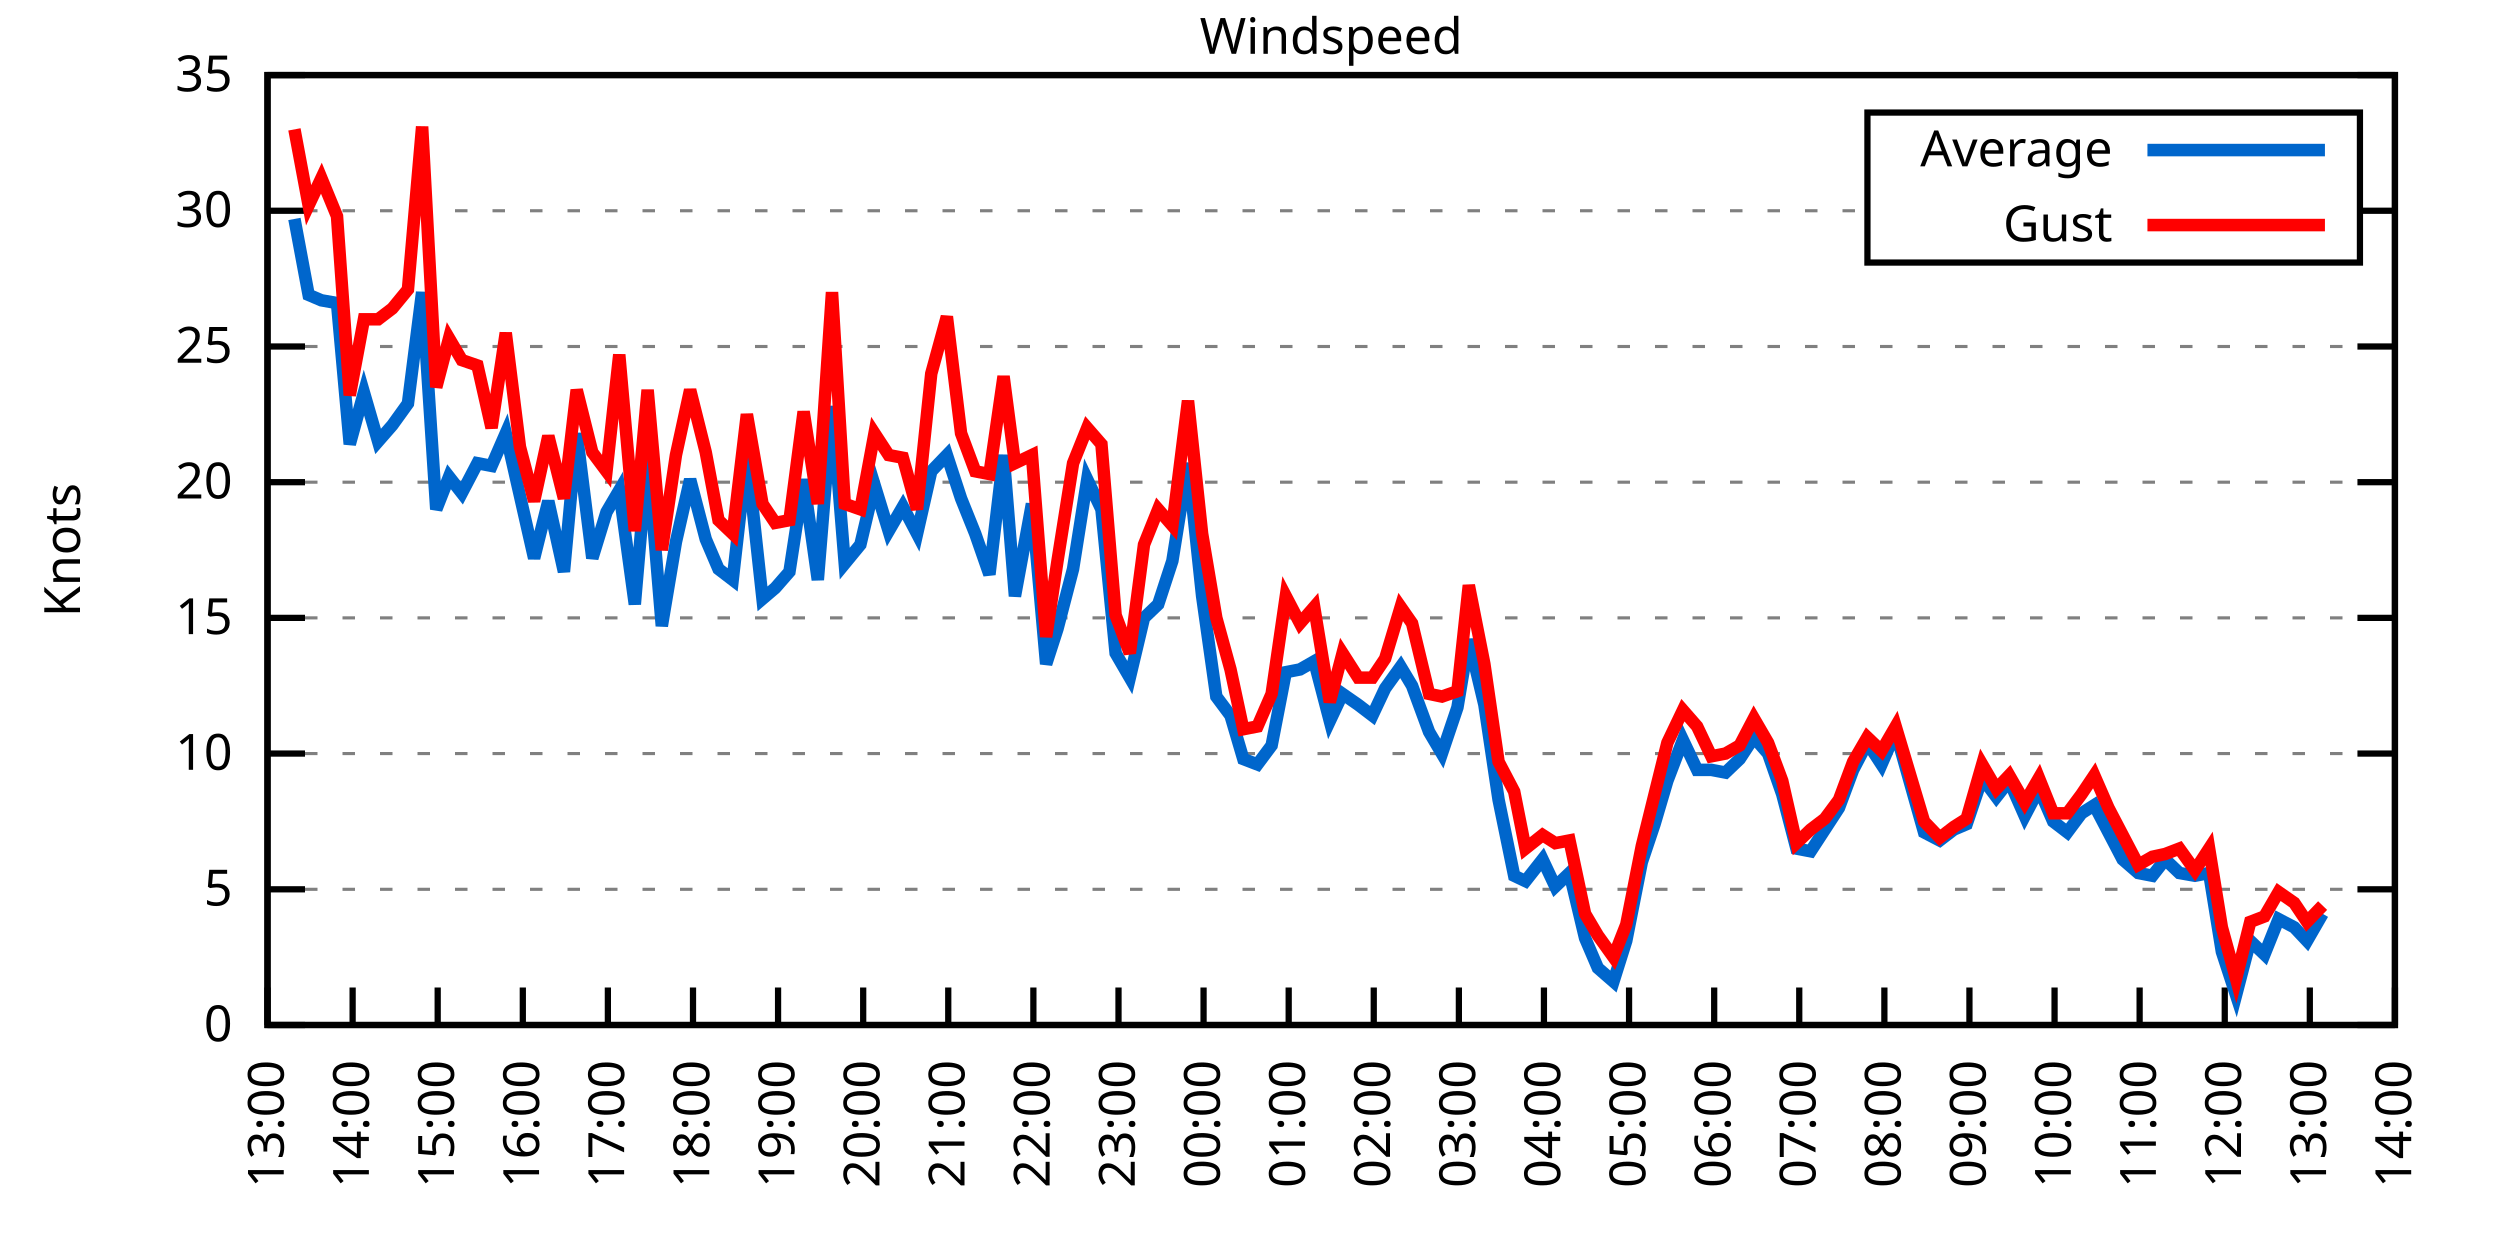
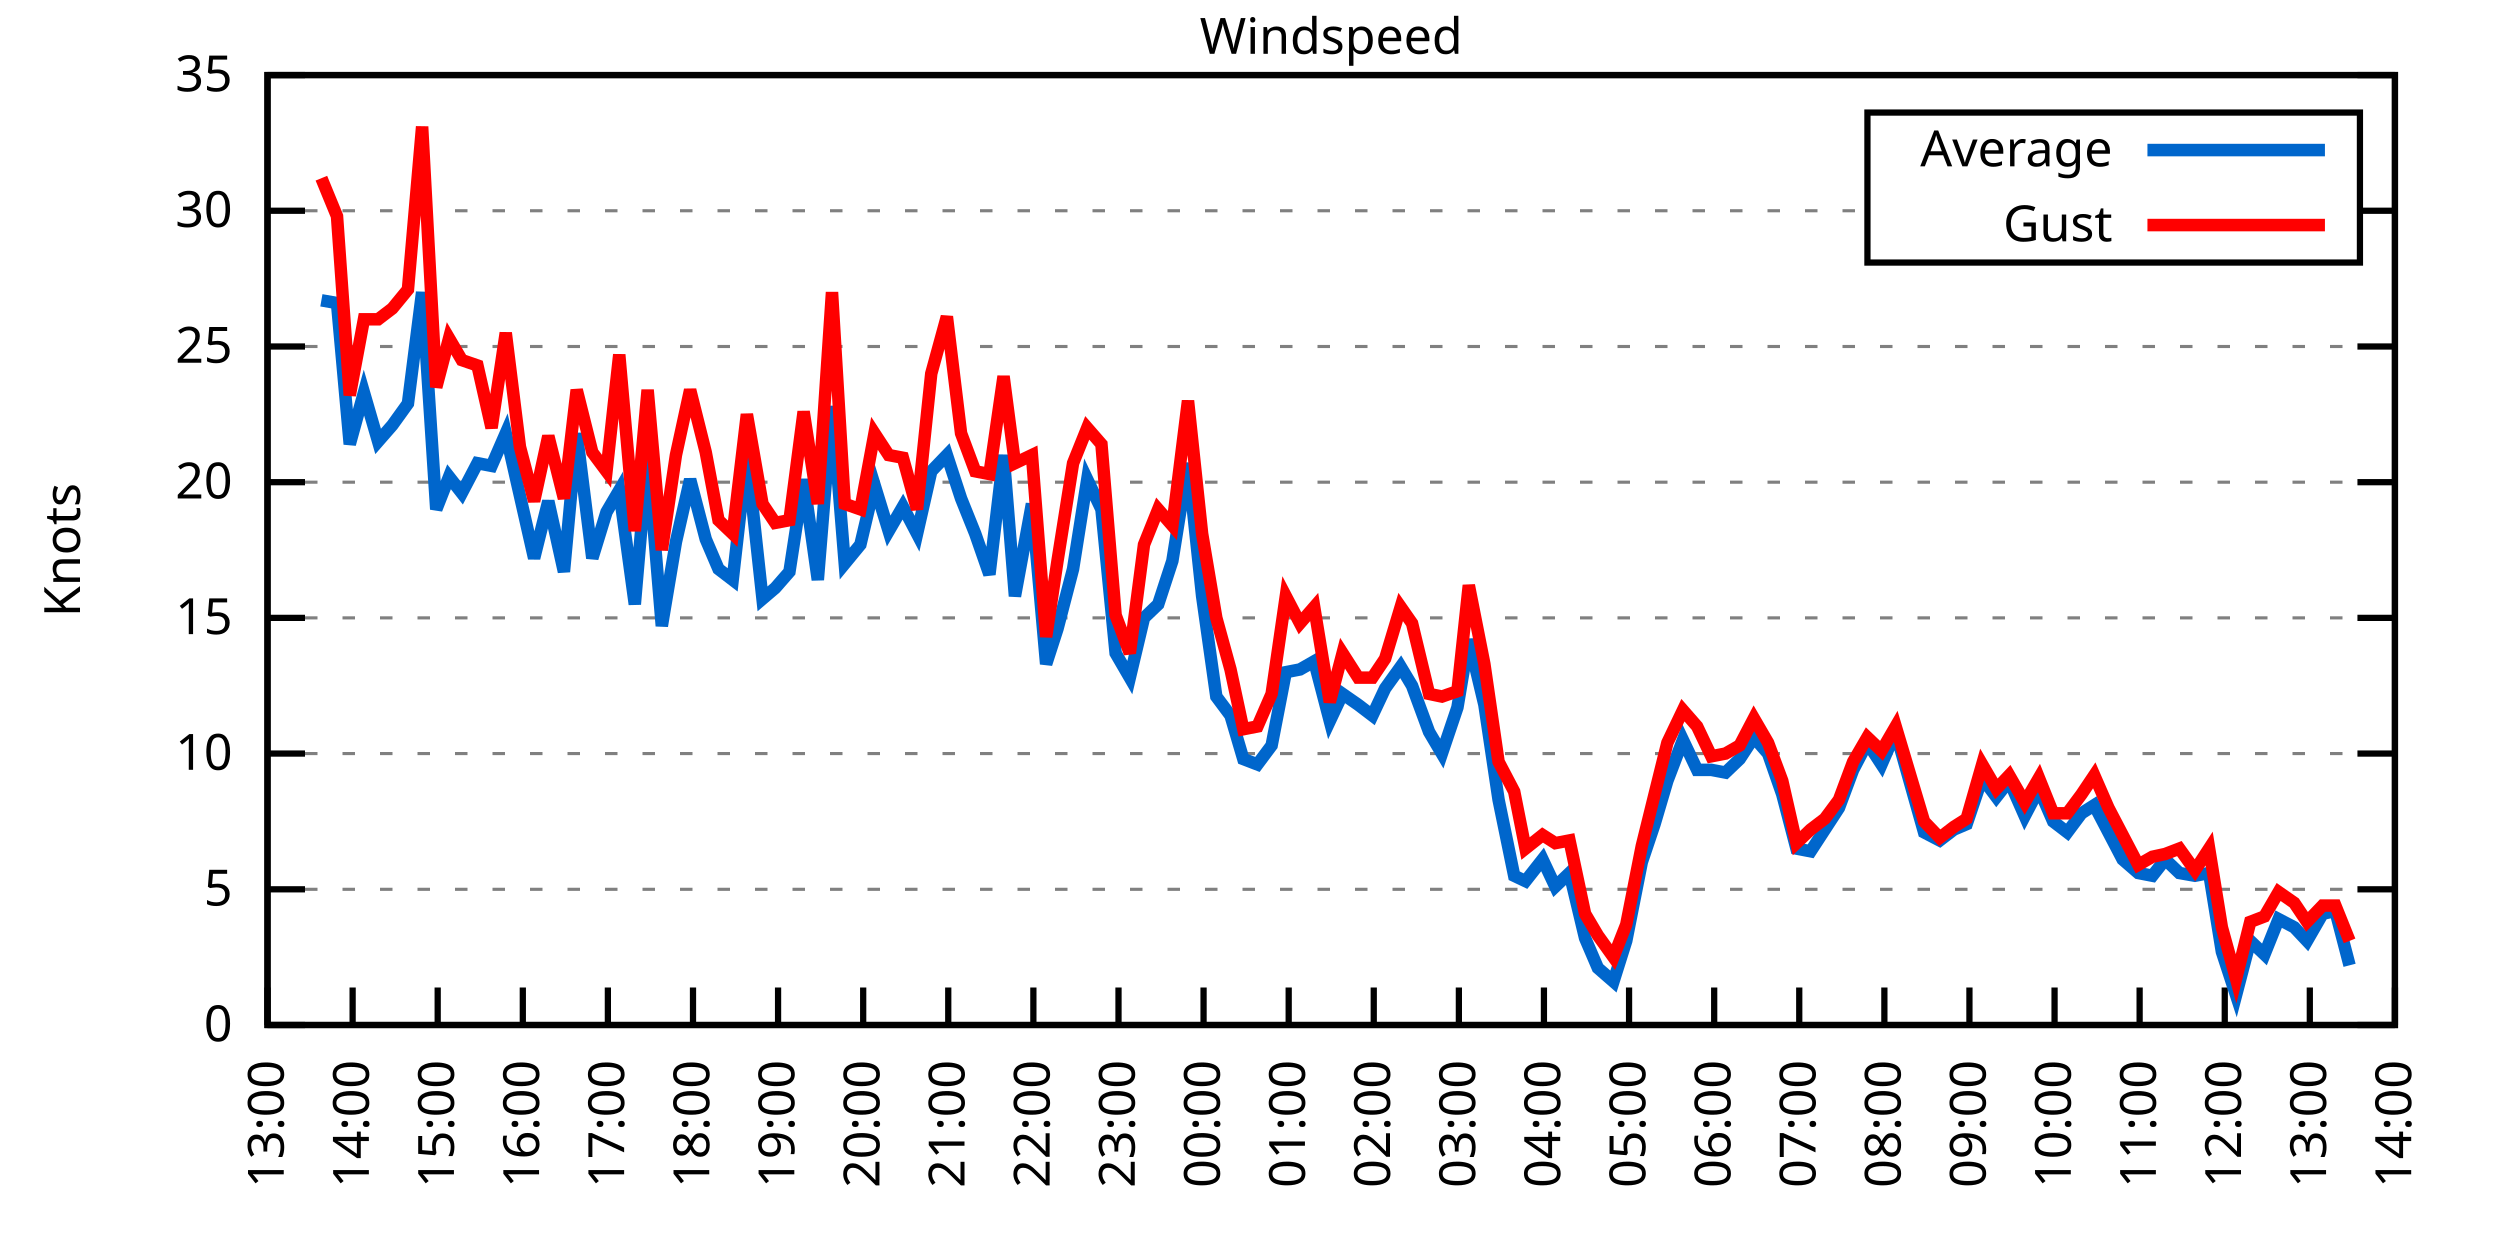
<svg xmlns="http://www.w3.org/2000/svg" xmlns:xlink="http://www.w3.org/1999/xlink" width="400" height="200" viewBox="0 0 400 200">
  <g id="gnuplot_canvas">
    <rect x="0" y="0" width="400" height="200" fill="none" />
    <defs>
      <circle id="gpDot" r="0.5" stroke-width="0.5" stroke="currentColor" />
      <path id="gpPt0" stroke-width="0.333" stroke="currentColor" d="M-1,0 h2 M0,-1 v2" />
      <path id="gpPt1" stroke-width="0.333" stroke="currentColor" d="M-1,-1 L1,1 M1,-1 L-1,1" />
      <path id="gpPt2" stroke-width="0.333" stroke="currentColor" d="M-1,0 L1,0 M0,-1 L0,1 M-1,-1 L1,1 M-1,1 L1,-1" />
      <rect id="gpPt3" stroke-width="0.333" stroke="currentColor" x="-1" y="-1" width="2" height="2" />
      <rect id="gpPt4" stroke-width="0.333" stroke="currentColor" fill="currentColor" x="-1" y="-1" width="2" height="2" />
      <circle id="gpPt5" stroke-width="0.333" stroke="currentColor" cx="0" cy="0" r="1" />
      <use xlink:href="#gpPt5" id="gpPt6" fill="currentColor" stroke="none" />
      <path id="gpPt7" stroke-width="0.333" stroke="currentColor" d="M0,-1.33 L-1.33,0.67 L1.33,0.67 z" />
      <use xlink:href="#gpPt7" id="gpPt8" fill="currentColor" stroke="none" />
      <use xlink:href="#gpPt7" id="gpPt9" stroke="currentColor" transform="rotate(180)" />
      <use xlink:href="#gpPt9" id="gpPt10" fill="currentColor" stroke="none" />
      <use xlink:href="#gpPt3" id="gpPt11" stroke="currentColor" transform="rotate(45)" />
      <use xlink:href="#gpPt11" id="gpPt12" fill="currentColor" stroke="none" />
      <path id="gpPt13" stroke-width="0.333" stroke="currentColor" d="M0,1.330 L1.265,0.411 L0.782,-1.067 L-0.782,-1.076 L-1.265,0.411 z" />
      <use xlink:href="#gpPt13" id="gpPt14" fill="currentColor" stroke="none" />
      <filter id="textbox" filterUnits="objectBoundingBox" x="0" y="0" height="1" width="1">
        <feFlood flood-color="white" flood-opacity="1" result="bgnd" />
        <feComposite in="SourceGraphic" in2="bgnd" operator="atop" />
      </filter>
      <filter id="greybox" filterUnits="objectBoundingBox" x="0" y="0" height="1" width="1">
        <feFlood flood-color="lightgrey" flood-opacity="1" result="grey" />
        <feComposite in="SourceGraphic" in2="grey" operator="atop" />
      </filter>
    </defs>
    <g fill="none" color="white" stroke="currentColor" stroke-width="1.00" stroke-linecap="butt" stroke-linejoin="miter">
</g>
    <g fill="none" color="black" stroke="currentColor" stroke-width="1.00" stroke-linecap="butt" stroke-linejoin="miter">
      <g stroke="none" shape-rendering="crispEdges">
        <polygon fill="rgb(255, 255, 255)" points="42.80,164.00 383.18,164.00 383.18,12.02 42.80,12.02 " />
      </g>
    </g>
    <g fill="none" color="black" stroke="currentColor" stroke-width="1.00" stroke-linecap="butt" stroke-linejoin="miter">
</g>
    <g fill="none" color="black" stroke="black" stroke-width="0.50" stroke-linecap="butt" stroke-linejoin="miter">
</g>
    <g fill="none" color="gray" stroke="currentColor" stroke-width="0.50" stroke-linecap="butt" stroke-linejoin="miter">
      <path stroke="gray" stroke-dasharray="2,4" class="gridline" d="M42.80,164.00 L383.19,164.00  " />
    </g>
    <g fill="none" color="gray" stroke="gray" stroke-width="1.00" stroke-linecap="butt" stroke-linejoin="miter">
</g>
    <g fill="none" color="black" stroke="currentColor" stroke-width="1.00" stroke-linecap="butt" stroke-linejoin="miter">
      <path stroke="black" d="M42.80,164.00 L48.80,164.00 M383.19,164.00 L377.19,164.00  " />
      <g transform="translate(37.20,166.60)" stroke="none" fill="black" font-family="Sans" font-size="8.00" text-anchor="end">
        <text>
          <tspan font-family="Sans"> 0</tspan>
        </text>
      </g>
    </g>
    <g fill="none" color="black" stroke="currentColor" stroke-width="1.00" stroke-linecap="butt" stroke-linejoin="miter">
</g>
    <g fill="none" color="black" stroke="black" stroke-width="0.50" stroke-linecap="butt" stroke-linejoin="miter">
</g>
    <g fill="none" color="gray" stroke="currentColor" stroke-width="0.50" stroke-linecap="butt" stroke-linejoin="miter">
      <path stroke="gray" stroke-dasharray="2,4" class="gridline" d="M42.80,142.29 L383.19,142.29  " />
    </g>
    <g fill="none" color="gray" stroke="gray" stroke-width="1.00" stroke-linecap="butt" stroke-linejoin="miter">
</g>
    <g fill="none" color="black" stroke="currentColor" stroke-width="1.00" stroke-linecap="butt" stroke-linejoin="miter">
      <path stroke="black" d="M42.80,142.29 L48.80,142.29 M383.19,142.29 L377.19,142.29  " />
      <g transform="translate(37.20,144.89)" stroke="none" fill="black" font-family="Sans" font-size="8.00" text-anchor="end">
        <text>
          <tspan font-family="Sans"> 5</tspan>
        </text>
      </g>
    </g>
    <g fill="none" color="black" stroke="currentColor" stroke-width="1.00" stroke-linecap="butt" stroke-linejoin="miter">
</g>
    <g fill="none" color="black" stroke="black" stroke-width="0.50" stroke-linecap="butt" stroke-linejoin="miter">
</g>
    <g fill="none" color="gray" stroke="currentColor" stroke-width="0.50" stroke-linecap="butt" stroke-linejoin="miter">
      <path stroke="gray" stroke-dasharray="2,4" class="gridline" d="M42.80,120.57 L383.19,120.57  " />
    </g>
    <g fill="none" color="gray" stroke="gray" stroke-width="1.00" stroke-linecap="butt" stroke-linejoin="miter">
</g>
    <g fill="none" color="black" stroke="currentColor" stroke-width="1.00" stroke-linecap="butt" stroke-linejoin="miter">
      <path stroke="black" d="M42.80,120.57 L48.80,120.57 M383.19,120.57 L377.19,120.57  " />
      <g transform="translate(37.20,123.17)" stroke="none" fill="black" font-family="Sans" font-size="8.00" text-anchor="end">
        <text>
          <tspan font-family="Sans"> 10</tspan>
        </text>
      </g>
    </g>
    <g fill="none" color="black" stroke="currentColor" stroke-width="1.00" stroke-linecap="butt" stroke-linejoin="miter">
</g>
    <g fill="none" color="black" stroke="black" stroke-width="0.50" stroke-linecap="butt" stroke-linejoin="miter">
</g>
    <g fill="none" color="gray" stroke="currentColor" stroke-width="0.50" stroke-linecap="butt" stroke-linejoin="miter">
      <path stroke="gray" stroke-dasharray="2,4" class="gridline" d="M42.80,98.86 L383.19,98.86  " />
    </g>
    <g fill="none" color="gray" stroke="gray" stroke-width="1.00" stroke-linecap="butt" stroke-linejoin="miter">
</g>
    <g fill="none" color="black" stroke="currentColor" stroke-width="1.00" stroke-linecap="butt" stroke-linejoin="miter">
      <path stroke="black" d="M42.80,98.86 L48.80,98.86 M383.19,98.86 L377.19,98.86  " />
      <g transform="translate(37.20,101.46)" stroke="none" fill="black" font-family="Sans" font-size="8.00" text-anchor="end">
        <text>
          <tspan font-family="Sans"> 15</tspan>
        </text>
      </g>
    </g>
    <g fill="none" color="black" stroke="currentColor" stroke-width="1.00" stroke-linecap="butt" stroke-linejoin="miter">
</g>
    <g fill="none" color="black" stroke="black" stroke-width="0.50" stroke-linecap="butt" stroke-linejoin="miter">
</g>
    <g fill="none" color="gray" stroke="currentColor" stroke-width="0.50" stroke-linecap="butt" stroke-linejoin="miter">
      <path stroke="gray" stroke-dasharray="2,4" class="gridline" d="M42.80,77.15 L383.19,77.15  " />
    </g>
    <g fill="none" color="gray" stroke="gray" stroke-width="1.00" stroke-linecap="butt" stroke-linejoin="miter">
</g>
    <g fill="none" color="black" stroke="currentColor" stroke-width="1.00" stroke-linecap="butt" stroke-linejoin="miter">
      <path stroke="black" d="M42.80,77.15 L48.80,77.15 M383.19,77.15 L377.19,77.15  " />
      <g transform="translate(37.20,79.75)" stroke="none" fill="black" font-family="Sans" font-size="8.00" text-anchor="end">
        <text>
          <tspan font-family="Sans"> 20</tspan>
        </text>
      </g>
    </g>
    <g fill="none" color="black" stroke="currentColor" stroke-width="1.00" stroke-linecap="butt" stroke-linejoin="miter">
</g>
    <g fill="none" color="black" stroke="black" stroke-width="0.50" stroke-linecap="butt" stroke-linejoin="miter">
</g>
    <g fill="none" color="gray" stroke="currentColor" stroke-width="0.50" stroke-linecap="butt" stroke-linejoin="miter">
      <path stroke="gray" stroke-dasharray="2,4" class="gridline" d="M42.80,55.44 L383.19,55.44  " />
    </g>
    <g fill="none" color="gray" stroke="gray" stroke-width="1.00" stroke-linecap="butt" stroke-linejoin="miter">
</g>
    <g fill="none" color="black" stroke="currentColor" stroke-width="1.00" stroke-linecap="butt" stroke-linejoin="miter">
      <path stroke="black" d="M42.80,55.44 L48.80,55.44 M383.19,55.44 L377.19,55.44  " />
      <g transform="translate(37.20,58.04)" stroke="none" fill="black" font-family="Sans" font-size="8.00" text-anchor="end">
        <text>
          <tspan font-family="Sans"> 25</tspan>
        </text>
      </g>
    </g>
    <g fill="none" color="black" stroke="currentColor" stroke-width="1.00" stroke-linecap="butt" stroke-linejoin="miter">
</g>
    <g fill="none" color="black" stroke="black" stroke-width="0.50" stroke-linecap="butt" stroke-linejoin="miter">
</g>
    <g fill="none" color="gray" stroke="currentColor" stroke-width="0.50" stroke-linecap="butt" stroke-linejoin="miter">
      <path stroke="gray" stroke-dasharray="2,4" class="gridline" d="M42.80,33.72 L298.79,33.72 M377.59,33.72 L383.19,33.72  " />
    </g>
    <g fill="none" color="gray" stroke="gray" stroke-width="1.00" stroke-linecap="butt" stroke-linejoin="miter">
</g>
    <g fill="none" color="black" stroke="currentColor" stroke-width="1.00" stroke-linecap="butt" stroke-linejoin="miter">
      <path stroke="black" d="M42.80,33.72 L48.80,33.72 M383.19,33.72 L377.19,33.72  " />
      <g transform="translate(37.20,36.32)" stroke="none" fill="black" font-family="Sans" font-size="8.00" text-anchor="end">
        <text>
          <tspan font-family="Sans"> 30</tspan>
        </text>
      </g>
    </g>
    <g fill="none" color="black" stroke="currentColor" stroke-width="1.00" stroke-linecap="butt" stroke-linejoin="miter">
</g>
    <g fill="none" color="black" stroke="black" stroke-width="0.50" stroke-linecap="butt" stroke-linejoin="miter">
</g>
    <g fill="none" color="gray" stroke="currentColor" stroke-width="0.50" stroke-linecap="butt" stroke-linejoin="miter">
      <path stroke="gray" stroke-dasharray="2,4" class="gridline" d="M42.80,12.01 L383.19,12.01  " />
    </g>
    <g fill="none" color="gray" stroke="gray" stroke-width="1.00" stroke-linecap="butt" stroke-linejoin="miter">
</g>
    <g fill="none" color="black" stroke="currentColor" stroke-width="1.00" stroke-linecap="butt" stroke-linejoin="miter">
      <path stroke="black" d="M42.80,12.01 L48.80,12.01 M383.19,12.01 L377.19,12.01  " />
      <g transform="translate(37.20,14.61)" stroke="none" fill="black" font-family="Sans" font-size="8.00" text-anchor="end">
        <text>
          <tspan font-family="Sans"> 35</tspan>
        </text>
      </g>
    </g>
    <g fill="none" color="black" stroke="currentColor" stroke-width="1.00" stroke-linecap="butt" stroke-linejoin="miter">
      <path stroke="black" d="M42.80,164.00 L42.80,158.00  " />
      <g transform="translate(45.40,169.60) rotate(270.00)" stroke="none" fill="black" font-family="Sans" font-size="8.00" text-anchor="end">
        <text>
          <tspan font-family="Sans">13:00</tspan>
        </text>
      </g>
    </g>
    <g fill="none" color="black" stroke="currentColor" stroke-width="1.00" stroke-linecap="butt" stroke-linejoin="miter">
      <path stroke="black" d="M56.42,164.00 L56.42,158.00  " />
      <g transform="translate(59.02,169.60) rotate(270.00)" stroke="none" fill="black" font-family="Sans" font-size="8.00" text-anchor="end">
        <text>
          <tspan font-family="Sans">14:00</tspan>
        </text>
      </g>
    </g>
    <g fill="none" color="black" stroke="currentColor" stroke-width="1.00" stroke-linecap="butt" stroke-linejoin="miter">
      <path stroke="black" d="M70.03,164.00 L70.03,158.00  " />
      <g transform="translate(72.63,169.60) rotate(270.00)" stroke="none" fill="black" font-family="Sans" font-size="8.00" text-anchor="end">
        <text>
          <tspan font-family="Sans">15:00</tspan>
        </text>
      </g>
    </g>
    <g fill="none" color="black" stroke="currentColor" stroke-width="1.00" stroke-linecap="butt" stroke-linejoin="miter">
      <path stroke="black" d="M83.65,164.00 L83.65,158.00  " />
      <g transform="translate(86.25,169.60) rotate(270.00)" stroke="none" fill="black" font-family="Sans" font-size="8.00" text-anchor="end">
        <text>
          <tspan font-family="Sans">16:00</tspan>
        </text>
      </g>
    </g>
    <g fill="none" color="black" stroke="currentColor" stroke-width="1.00" stroke-linecap="butt" stroke-linejoin="miter">
      <path stroke="black" d="M97.26,164.00 L97.26,158.00  " />
      <g transform="translate(99.86,169.60) rotate(270.00)" stroke="none" fill="black" font-family="Sans" font-size="8.00" text-anchor="end">
        <text>
          <tspan font-family="Sans">17:00</tspan>
        </text>
      </g>
    </g>
    <g fill="none" color="black" stroke="currentColor" stroke-width="1.00" stroke-linecap="butt" stroke-linejoin="miter">
      <path stroke="black" d="M110.88,164.00 L110.88,158.00  " />
      <g transform="translate(113.48,169.60) rotate(270.00)" stroke="none" fill="black" font-family="Sans" font-size="8.00" text-anchor="end">
        <text>
          <tspan font-family="Sans">18:00</tspan>
        </text>
      </g>
    </g>
    <g fill="none" color="black" stroke="currentColor" stroke-width="1.00" stroke-linecap="butt" stroke-linejoin="miter">
      <path stroke="black" d="M124.49,164.00 L124.49,158.00  " />
      <g transform="translate(127.09,169.60) rotate(270.00)" stroke="none" fill="black" font-family="Sans" font-size="8.00" text-anchor="end">
        <text>
          <tspan font-family="Sans">19:00</tspan>
        </text>
      </g>
    </g>
    <g fill="none" color="black" stroke="currentColor" stroke-width="1.00" stroke-linecap="butt" stroke-linejoin="miter">
      <path stroke="black" d="M138.11,164.00 L138.11,158.00  " />
      <g transform="translate(140.71,169.60) rotate(270.00)" stroke="none" fill="black" font-family="Sans" font-size="8.00" text-anchor="end">
        <text>
          <tspan font-family="Sans">20:00</tspan>
        </text>
      </g>
    </g>
    <g fill="none" color="black" stroke="currentColor" stroke-width="1.00" stroke-linecap="butt" stroke-linejoin="miter">
      <path stroke="black" d="M151.72,164.00 L151.72,158.00  " />
      <g transform="translate(154.32,169.60) rotate(270.00)" stroke="none" fill="black" font-family="Sans" font-size="8.00" text-anchor="end">
        <text>
          <tspan font-family="Sans">21:00</tspan>
        </text>
      </g>
    </g>
    <g fill="none" color="black" stroke="currentColor" stroke-width="1.00" stroke-linecap="butt" stroke-linejoin="miter">
      <path stroke="black" d="M165.34,164.00 L165.34,158.00  " />
      <g transform="translate(167.94,169.60) rotate(270.00)" stroke="none" fill="black" font-family="Sans" font-size="8.00" text-anchor="end">
        <text>
          <tspan font-family="Sans">22:00</tspan>
        </text>
      </g>
    </g>
    <g fill="none" color="black" stroke="currentColor" stroke-width="1.00" stroke-linecap="butt" stroke-linejoin="miter">
      <path stroke="black" d="M178.96,164.00 L178.96,158.00  " />
      <g transform="translate(181.56,169.60) rotate(270.00)" stroke="none" fill="black" font-family="Sans" font-size="8.00" text-anchor="end">
        <text>
          <tspan font-family="Sans">23:00</tspan>
        </text>
      </g>
    </g>
    <g fill="none" color="black" stroke="currentColor" stroke-width="1.00" stroke-linecap="butt" stroke-linejoin="miter">
      <path stroke="black" d="M192.57,164.00 L192.57,158.00  " />
      <g transform="translate(195.17,169.60) rotate(270.00)" stroke="none" fill="black" font-family="Sans" font-size="8.00" text-anchor="end">
        <text>
          <tspan font-family="Sans">00:00</tspan>
        </text>
      </g>
    </g>
    <g fill="none" color="black" stroke="currentColor" stroke-width="1.00" stroke-linecap="butt" stroke-linejoin="miter">
      <path stroke="black" d="M206.19,164.00 L206.19,158.00  " />
      <g transform="translate(208.79,169.60) rotate(270.00)" stroke="none" fill="black" font-family="Sans" font-size="8.00" text-anchor="end">
        <text>
          <tspan font-family="Sans">01:00</tspan>
        </text>
      </g>
    </g>
    <g fill="none" color="black" stroke="currentColor" stroke-width="1.00" stroke-linecap="butt" stroke-linejoin="miter">
      <path stroke="black" d="M219.80,164.00 L219.80,158.00  " />
      <g transform="translate(222.40,169.60) rotate(270.00)" stroke="none" fill="black" font-family="Sans" font-size="8.00" text-anchor="end">
        <text>
          <tspan font-family="Sans">02:00</tspan>
        </text>
      </g>
    </g>
    <g fill="none" color="black" stroke="currentColor" stroke-width="1.00" stroke-linecap="butt" stroke-linejoin="miter">
      <path stroke="black" d="M233.42,164.00 L233.42,158.00  " />
      <g transform="translate(236.02,169.60) rotate(270.00)" stroke="none" fill="black" font-family="Sans" font-size="8.00" text-anchor="end">
        <text>
          <tspan font-family="Sans">03:00</tspan>
        </text>
      </g>
    </g>
    <g fill="none" color="black" stroke="currentColor" stroke-width="1.00" stroke-linecap="butt" stroke-linejoin="miter">
      <path stroke="black" d="M247.03,164.00 L247.03,158.00  " />
      <g transform="translate(249.63,169.60) rotate(270.00)" stroke="none" fill="black" font-family="Sans" font-size="8.00" text-anchor="end">
        <text>
          <tspan font-family="Sans">04:00</tspan>
        </text>
      </g>
    </g>
    <g fill="none" color="black" stroke="currentColor" stroke-width="1.00" stroke-linecap="butt" stroke-linejoin="miter">
      <path stroke="black" d="M260.65,164.00 L260.65,158.00  " />
      <g transform="translate(263.25,169.60) rotate(270.00)" stroke="none" fill="black" font-family="Sans" font-size="8.00" text-anchor="end">
        <text>
          <tspan font-family="Sans">05:00</tspan>
        </text>
      </g>
    </g>
    <g fill="none" color="black" stroke="currentColor" stroke-width="1.00" stroke-linecap="butt" stroke-linejoin="miter">
      <path stroke="black" d="M274.27,164.00 L274.27,158.00  " />
      <g transform="translate(276.87,169.60) rotate(270.00)" stroke="none" fill="black" font-family="Sans" font-size="8.00" text-anchor="end">
        <text>
          <tspan font-family="Sans">06:00</tspan>
        </text>
      </g>
    </g>
    <g fill="none" color="black" stroke="currentColor" stroke-width="1.00" stroke-linecap="butt" stroke-linejoin="miter">
      <path stroke="black" d="M287.88,164.00 L287.88,158.00  " />
      <g transform="translate(290.48,169.60) rotate(270.00)" stroke="none" fill="black" font-family="Sans" font-size="8.00" text-anchor="end">
        <text>
          <tspan font-family="Sans">07:00</tspan>
        </text>
      </g>
    </g>
    <g fill="none" color="black" stroke="currentColor" stroke-width="1.00" stroke-linecap="butt" stroke-linejoin="miter">
      <path stroke="black" d="M301.50,164.00 L301.50,158.00  " />
      <g transform="translate(304.10,169.60) rotate(270.00)" stroke="none" fill="black" font-family="Sans" font-size="8.00" text-anchor="end">
        <text>
          <tspan font-family="Sans">08:00</tspan>
        </text>
      </g>
    </g>
    <g fill="none" color="black" stroke="currentColor" stroke-width="1.00" stroke-linecap="butt" stroke-linejoin="miter">
      <path stroke="black" d="M315.11,164.00 L315.11,158.00  " />
      <g transform="translate(317.71,169.60) rotate(270.00)" stroke="none" fill="black" font-family="Sans" font-size="8.00" text-anchor="end">
        <text>
          <tspan font-family="Sans">09:00</tspan>
        </text>
      </g>
    </g>
    <g fill="none" color="black" stroke="currentColor" stroke-width="1.00" stroke-linecap="butt" stroke-linejoin="miter">
      <path stroke="black" d="M328.73,164.00 L328.73,158.00  " />
      <g transform="translate(331.33,169.60) rotate(270.00)" stroke="none" fill="black" font-family="Sans" font-size="8.00" text-anchor="end">
        <text>
          <tspan font-family="Sans">10:00</tspan>
        </text>
      </g>
    </g>
    <g fill="none" color="black" stroke="currentColor" stroke-width="1.00" stroke-linecap="butt" stroke-linejoin="miter">
      <path stroke="black" d="M342.34,164.00 L342.34,158.00  " />
      <g transform="translate(344.94,169.60) rotate(270.00)" stroke="none" fill="black" font-family="Sans" font-size="8.00" text-anchor="end">
        <text>
          <tspan font-family="Sans">11:00</tspan>
        </text>
      </g>
    </g>
    <g fill="none" color="black" stroke="currentColor" stroke-width="1.00" stroke-linecap="butt" stroke-linejoin="miter">
      <path stroke="black" d="M355.96,164.00 L355.96,158.00  " />
      <g transform="translate(358.56,169.60) rotate(270.00)" stroke="none" fill="black" font-family="Sans" font-size="8.00" text-anchor="end">
        <text>
          <tspan font-family="Sans">12:00</tspan>
        </text>
      </g>
    </g>
    <g fill="none" color="black" stroke="currentColor" stroke-width="1.00" stroke-linecap="butt" stroke-linejoin="miter">
      <path stroke="black" d="M369.57,164.00 L369.57,158.00  " />
      <g transform="translate(372.17,169.60) rotate(270.00)" stroke="none" fill="black" font-family="Sans" font-size="8.00" text-anchor="end">
        <text>
          <tspan font-family="Sans">13:00</tspan>
        </text>
      </g>
    </g>
    <g fill="none" color="black" stroke="currentColor" stroke-width="1.00" stroke-linecap="butt" stroke-linejoin="miter">
      <path stroke="black" d="M383.19,164.00 L383.19,158.00  " />
      <g transform="translate(385.79,169.60) rotate(270.00)" stroke="none" fill="black" font-family="Sans" font-size="8.00" text-anchor="end">
        <text>
          <tspan font-family="Sans">14:00</tspan>
        </text>
      </g>
    </g>
    <g fill="none" color="black" stroke="currentColor" stroke-width="1.00" stroke-linecap="butt" stroke-linejoin="miter">
</g>
    <g fill="none" color="black" stroke="currentColor" stroke-width="1.00" stroke-linecap="butt" stroke-linejoin="miter">
      <path stroke="black" d="M42.80,12.01 L42.80,164.00 L383.19,164.00 L383.19,12.01 L42.80,12.01 Z  " />
    </g>
    <g fill="none" color="black" stroke="currentColor" stroke-width="1.00" stroke-linecap="butt" stroke-linejoin="miter">
</g>
    <g fill="none" color="black" stroke="currentColor" stroke-width="1.00" stroke-linecap="butt" stroke-linejoin="miter">
      <path stroke="black" d="M298.79,42.01 L298.79,18.01 L377.59,18.01 L377.59,42.01 L298.79,42.01 Z  " />
    </g>
    <g id="Windspeed_plot_1">
      <g fill="none" color="white" stroke="black" stroke-width="2.00" stroke-linecap="butt" stroke-linejoin="miter">
</g>
      <g fill="none" color="black" stroke="currentColor" stroke-width="2.00" stroke-linecap="butt" stroke-linejoin="miter">
        <g transform="translate(337.99,26.61)" stroke="none" fill="black" font-family="Sans" font-size="8.00" text-anchor="end">
          <text>
            <tspan font-family="Sans">Average</tspan>
          </text>
        </g>
      </g>
      <g fill="none" color="black" stroke="currentColor" stroke-width="2.00" stroke-linecap="butt" stroke-linejoin="miter">
-         <path stroke="rgb(  0, 102, 204)" d="M343.59,24.01 L371.99,24.01 M47.11,35.03 L49.38,47.18 L51.42,48.05 L53.92,48.49 L55.96,71.07 L58.23,62.82   L60.50,70.63 L62.77,68.03 L65.27,64.56 L67.54,46.75 L69.80,81.49 L71.85,76.28 L73.89,78.89 L76.39,74.11   L78.65,74.54 L80.92,69.33 L83.19,79.32 L85.46,89.31 L87.73,80.19 L90.23,91.48 L92.27,69.33 L94.77,89.31   L97.04,81.93 L99.08,78.45 L101.57,96.69 L103.62,72.81 L105.89,100.16 L108.15,86.70 L110.42,76.71 L112.92,86.27   L114.96,91.04 L117.23,92.78 L119.50,72.81 L122.00,95.82 L124.04,94.08 L126.31,91.48 L128.58,76.71 L130.85,92.78   L133.12,64.99 L135.16,90.18 L137.66,87.14 L139.92,77.58 L142.19,84.97 L144.46,81.06 L146.73,85.40 L149.00,75.41   L151.50,72.81 L153.77,79.75 L156.04,85.40 L158.31,91.91 L160.57,72.81 L162.39,95.39 L165.11,80.62 L167.38,106.24   L169.20,100.60 L171.69,91.04 L173.96,76.71 L176.23,81.49 L178.50,104.51 L180.77,108.42 L183.04,98.86 L185.31,96.69   L187.58,89.74 L190.08,74.11 L192.34,95.39 L194.61,111.45 L196.88,114.49 L198.93,121.44 L201.19,122.31 L203.46,119.27   L205.73,107.55 L208.00,107.11 L210.27,105.81 L212.77,115.36 L214.81,111.02 L217.31,112.76 L219.58,114.49 L221.62,110.15   L224.11,106.68 L225.93,109.72 L228.65,117.10 L230.70,120.57 L233.19,113.19 L235.01,102.34 L237.50,112.76 L239.77,127.96   L242.27,140.12 L244.08,140.98 L246.81,137.51 L248.85,141.85 L251.12,139.68 L253.61,150.10 L255.66,154.88 L258.15,157.05   L260.20,150.54 L262.69,137.94 L264.73,131.86 L266.78,124.92 L269.27,118.40 L271.54,123.18 L273.81,123.18 L276.08,123.61   L278.35,121.44 L280.62,117.97 L282.89,120.57 L285.16,127.09 L287.43,135.77 L289.70,136.21 L291.97,132.73 L294.23,129.26   L296.50,123.18 L298.77,118.84 L301.04,122.31 L303.31,117.10 L307.85,133.17 L310.35,134.47 L312.62,132.73 L314.66,131.86   L317.15,124.48 L319.42,127.52 L321.47,124.92 L323.96,130.56 L326.23,126.22 L328.50,131.43 L330.77,133.17 L333.04,130.13   L335.08,128.83 L337.35,133.17 L339.62,137.51 L342.12,139.68 L344.39,140.12 L346.43,137.51 L348.70,139.68 L351.19,140.12   L353.46,139.68 L355.50,152.28 L357.77,159.22 L360.04,150.54 L362.31,152.71 L364.58,147.06 L367.08,148.37 L369.12,150.54   L371.62,146.20  " />
+         <path stroke="rgb(  0, 102, 204)" d="M343.59,24.01 L371.99,24.01 M51.42,48.05 L53.92,48.49 L55.96,71.07 L58.23,62.82 L60.50,70.63 L62.77,68.03   L65.27,64.56 L67.54,46.75 L69.80,81.49 L71.85,76.28 L73.89,78.89 L76.39,74.11 L78.65,74.54 L80.92,69.33   L83.19,79.32 L85.46,89.31 L87.73,80.19 L90.23,91.48 L92.27,69.33 L94.77,89.31 L97.04,81.93 L99.08,78.45   L101.57,96.69 L103.62,72.81 L105.89,100.16 L108.15,86.70 L110.42,76.71 L112.92,86.27 L114.96,91.04 L117.23,92.78   L119.50,72.81 L122.00,95.82 L124.04,94.08 L126.31,91.48 L128.58,76.71 L130.85,92.78 L133.12,64.99 L135.16,90.18   L137.66,87.14 L139.92,77.58 L142.19,84.97 L144.46,81.06 L146.73,85.40 L149.00,75.41 L151.50,72.81 L153.77,79.75   L156.04,85.40 L158.31,91.91 L160.57,72.81 L162.39,95.39 L165.11,80.62 L167.38,106.24 L169.20,100.60 L171.69,91.04   L173.96,76.71 L176.23,81.49 L178.50,104.51 L180.77,108.42 L183.04,98.86 L185.31,96.69 L187.58,89.74 L190.08,74.11   L192.34,95.39 L194.61,111.45 L196.88,114.49 L198.93,121.44 L201.19,122.31 L203.46,119.27 L205.73,107.55 L208.00,107.11   L210.27,105.81 L212.77,115.36 L214.81,111.02 L217.31,112.76 L219.58,114.49 L221.62,110.15 L224.11,106.68 L225.93,109.72   L228.65,117.10 L230.70,120.57 L233.19,113.19 L235.01,102.34 L237.50,112.76 L239.77,127.96 L242.27,140.12 L244.08,140.98   L246.81,137.51 L248.85,141.85 L251.12,139.68 L253.61,150.10 L255.66,154.88 L258.15,157.05 L260.20,150.54 L262.69,137.94   L264.73,131.86 L266.78,124.92 L269.27,118.40 L271.54,123.18 L273.81,123.18 L276.08,123.61 L278.35,121.44 L280.62,117.97   L282.89,120.57 L285.16,127.09 L287.43,135.77 L289.70,136.21 L291.97,132.73 L294.23,129.26 L296.50,123.18 L298.77,118.84   L301.04,122.31 L303.31,117.10 L307.85,133.17 L310.35,134.47 L312.62,132.73 L314.66,131.86 L317.15,124.48 L319.42,127.52   L321.47,124.92 L323.96,130.56 L326.23,126.22 L328.50,131.43 L330.77,133.17 L333.04,130.13 L335.08,128.83 L337.35,133.17   L339.62,137.51 L342.12,139.68 L344.39,140.12 L346.43,137.51 L348.70,139.68 L351.19,140.12 L353.46,139.68 L355.50,152.28   L357.77,159.22 L360.04,150.54 L362.31,152.71 L364.58,147.06 L367.08,148.37 L369.12,150.54 L371.62,146.20 L373.66,145.76   L375.93,154.45  " />
      </g>
    </g>
    <g id="Windspeed_plot_2">
      <g fill="none" color="black" stroke="currentColor" stroke-width="2.00" stroke-linecap="butt" stroke-linejoin="miter">
        <g transform="translate(337.99,38.61)" stroke="none" fill="black" font-family="Sans" font-size="8.00" text-anchor="end">
          <text>
            <tspan font-family="Sans">Gust</tspan>
          </text>
        </g>
      </g>
      <g fill="none" color="black" stroke="currentColor" stroke-width="2.00" stroke-linecap="butt" stroke-linejoin="miter">
-         <path stroke="rgb(255,   0,   0)" d="M343.59,36.01 L371.99,36.01 M47.11,20.70 L49.38,32.85 L51.42,28.51 L53.92,34.59 L55.96,63.25 L58.23,51.09   L60.50,51.09 L62.77,49.36 L65.27,46.32 L67.54,20.26 L69.80,61.95 L71.85,54.13 L73.89,57.61 L76.39,58.48   L78.65,68.46 L80.92,53.26 L83.19,71.50 L85.46,80.19 L87.73,69.77 L90.23,79.75 L92.27,62.38 L94.77,72.37   L97.04,75.41 L99.08,56.74 L101.57,84.97 L103.62,62.38 L105.89,88.00 L108.15,72.81 L110.42,62.38 L112.92,72.37   L114.96,83.23 L117.23,85.40 L119.50,66.29 L122.00,80.62 L124.04,83.66 L126.31,83.23 L128.58,65.86 L130.85,80.62   L133.12,46.75 L135.16,80.62 L137.66,81.49 L139.92,69.33 L142.19,72.81 L144.46,73.24 L146.73,81.49 L149.00,59.78   L151.50,50.66 L153.77,69.33 L156.04,75.41 L158.31,75.85 L160.57,60.21 L162.39,74.11 L165.11,72.81 L167.38,101.90   L169.20,89.74 L171.69,74.11 L173.96,68.46 L176.23,71.07 L178.50,98.43 L180.77,104.51 L183.04,87.14 L185.31,81.49   L187.58,84.10 L190.08,64.12 L192.34,85.40 L194.61,98.86 L196.88,107.11 L198.93,116.67 L201.19,116.23 L203.46,111.02   L205.73,95.39 L208.00,99.73 L210.27,97.12 L212.77,112.32 L214.81,104.51 L217.31,108.42 L219.58,108.42 L221.62,105.38   L224.11,97.12 L225.93,99.73 L228.65,111.02 L230.70,111.45 L233.19,110.59 L235.01,93.65 L237.50,106.24 L239.77,121.88   L242.27,126.65 L244.08,135.77 L246.81,133.60 L248.85,134.90 L251.12,134.47 L253.61,146.20 L255.66,149.67 L258.15,153.14   L260.20,147.93 L262.69,135.34 L264.73,127.09 L266.78,118.84 L269.27,113.63 L271.54,116.23 L273.81,121.01 L276.08,120.57   L278.35,119.27 L280.62,114.93 L282.89,118.84 L285.16,124.92 L287.43,134.90 L289.70,132.73 L291.97,131.00 L294.23,127.96   L296.50,121.88 L298.77,117.97 L301.04,120.14 L303.31,116.23 L307.85,131.43 L310.35,134.04 L312.62,132.30 L314.66,131.00   L317.15,122.31 L319.42,126.22 L321.47,124.05 L323.96,128.39 L326.23,124.48 L328.50,130.13 L330.77,130.13 L333.04,127.09   L335.08,124.05 L337.35,129.26 L339.62,133.60 L342.12,138.38 L344.39,137.08 L346.43,136.64 L348.70,135.77 L351.19,139.25   L353.46,135.77 L355.50,148.37 L357.77,156.62 L360.04,147.50 L362.31,146.63 L364.58,142.72 L367.08,144.46 L369.12,147.50   L371.62,144.89  " />
+         <path stroke="rgb(255,   0,   0)" d="M343.59,36.01 L371.99,36.01 M51.42,28.51 L53.92,34.59 L55.96,63.25 L58.23,51.09 L60.50,51.09 L62.77,49.36   L65.27,46.32 L67.54,20.26 L69.80,61.95 L71.85,54.13 L73.89,57.61 L76.39,58.48 L78.65,68.46 L80.92,53.26   L83.19,71.50 L85.46,80.19 L87.73,69.77 L90.23,79.75 L92.27,62.38 L94.77,72.37 L97.04,75.41 L99.08,56.74   L101.57,84.97 L103.62,62.38 L105.89,88.00 L108.15,72.81 L110.42,62.38 L112.92,72.37 L114.96,83.23 L117.23,85.40   L119.50,66.29 L122.00,80.62 L124.04,83.66 L126.31,83.23 L128.58,65.86 L130.85,80.62 L133.12,46.75 L135.16,80.62   L137.66,81.49 L139.92,69.33 L142.19,72.81 L144.46,73.24 L146.73,81.49 L149.00,59.78 L151.50,50.66 L153.77,69.33   L156.04,75.41 L158.31,75.85 L160.57,60.21 L162.39,74.11 L165.11,72.81 L167.38,101.90 L169.20,89.74 L171.69,74.11   L173.96,68.46 L176.23,71.07 L178.50,98.43 L180.77,104.51 L183.04,87.14 L185.31,81.49 L187.58,84.10 L190.08,64.12   L192.34,85.40 L194.61,98.86 L196.88,107.11 L198.93,116.67 L201.19,116.23 L203.46,111.02 L205.73,95.39 L208.00,99.73   L210.27,97.12 L212.77,112.32 L214.81,104.51 L217.31,108.42 L219.58,108.42 L221.62,105.38 L224.11,97.12 L225.93,99.73   L228.65,111.02 L230.70,111.45 L233.19,110.59 L235.01,93.65 L237.50,106.24 L239.77,121.88 L242.27,126.65 L244.08,135.77   L246.81,133.60 L248.85,134.90 L251.12,134.47 L253.61,146.20 L255.66,149.67 L258.15,153.14 L260.20,147.93 L262.69,135.34   L264.73,127.09 L266.78,118.84 L269.27,113.63 L271.54,116.23 L273.81,121.01 L276.08,120.57 L278.35,119.27 L280.62,114.93   L282.89,118.84 L285.16,124.92 L287.43,134.90 L289.70,132.73 L291.97,131.00 L294.23,127.96 L296.50,121.88 L298.77,117.97   L301.04,120.14 L303.31,116.23 L307.85,131.43 L310.35,134.04 L312.62,132.30 L314.66,131.00 L317.15,122.31 L319.42,126.22   L321.47,124.05 L323.96,128.39 L326.23,124.48 L328.50,130.13 L330.77,130.13 L333.04,127.09 L335.08,124.05 L337.35,129.26   L339.62,133.60 L342.12,138.38 L344.39,137.08 L346.43,136.64 L348.70,135.77 L351.19,139.25 L353.46,135.77 L355.50,148.37   L357.77,156.62 L360.04,147.50 L362.31,146.63 L364.58,142.72 L367.08,144.46 L369.12,147.50 L371.62,144.89 L373.66,144.89   L375.93,150.54  " />
      </g>
    </g>
    <g fill="none" color="black" stroke="currentColor" stroke-width="2.00" stroke-linecap="butt" stroke-linejoin="miter">
</g>
    <g fill="none" color="black" stroke="black" stroke-width="1.00" stroke-linecap="butt" stroke-linejoin="miter">
</g>
    <g fill="none" color="black" stroke="currentColor" stroke-width="1.00" stroke-linecap="butt" stroke-linejoin="miter">
      <path stroke="black" d="M42.80,12.01 L42.80,164.00 L383.19,164.00 L383.19,12.01 L42.80,12.01 Z  " />
      <g transform="translate(12.80,88.01) rotate(270.00)" stroke="none" fill="black" font-family="Sans" font-size="8.00" text-anchor="middle">
        <text>
          <tspan font-family="Sans">Knots</tspan>
        </text>
      </g>
    </g>
    <g fill="none" color="black" stroke="currentColor" stroke-width="1.00" stroke-linecap="butt" stroke-linejoin="miter">
</g>
    <g fill="none" color="black" stroke="currentColor" stroke-width="1.00" stroke-linecap="butt" stroke-linejoin="miter">
      <g transform="translate(212.99,8.61)" stroke="none" fill="black" font-family="Sans" font-size="8.00" text-anchor="middle">
        <text>
          <tspan font-family="Sans">Windspeed</tspan>
        </text>
      </g>
    </g>
    <g fill="none" color="black" stroke="currentColor" stroke-width="1.00" stroke-linecap="butt" stroke-linejoin="miter">
</g>
  </g>
</svg>
